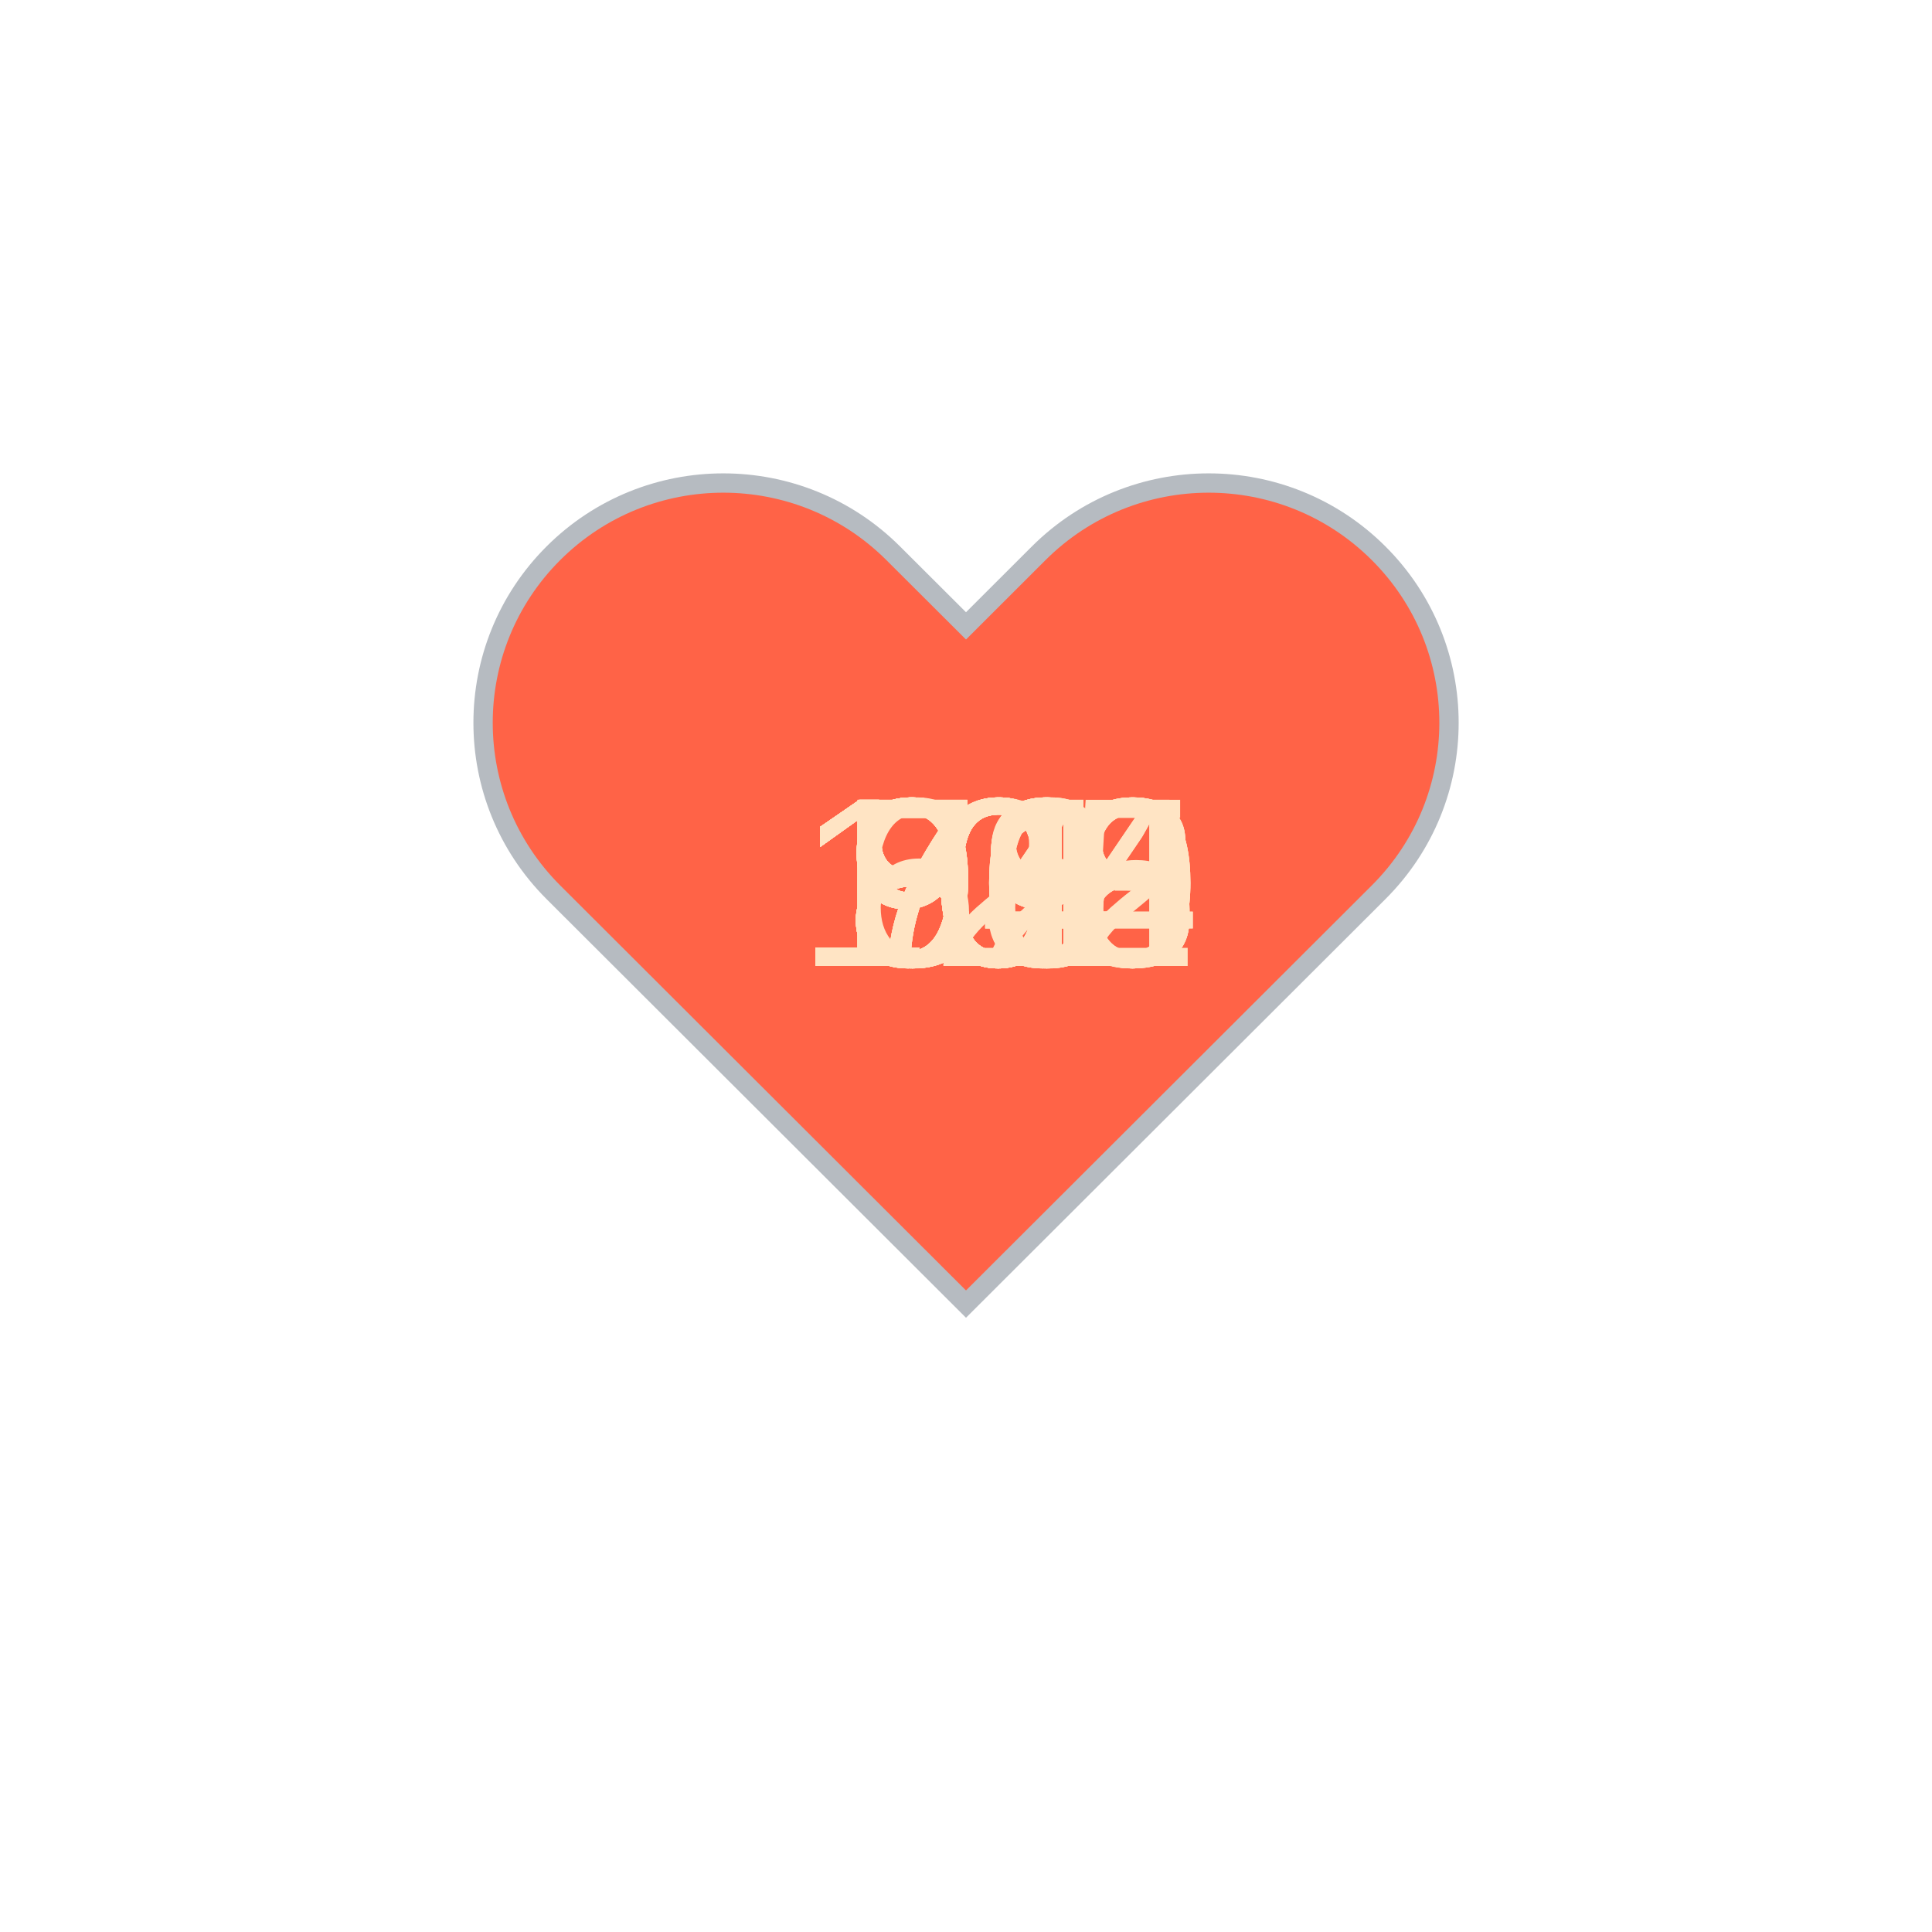
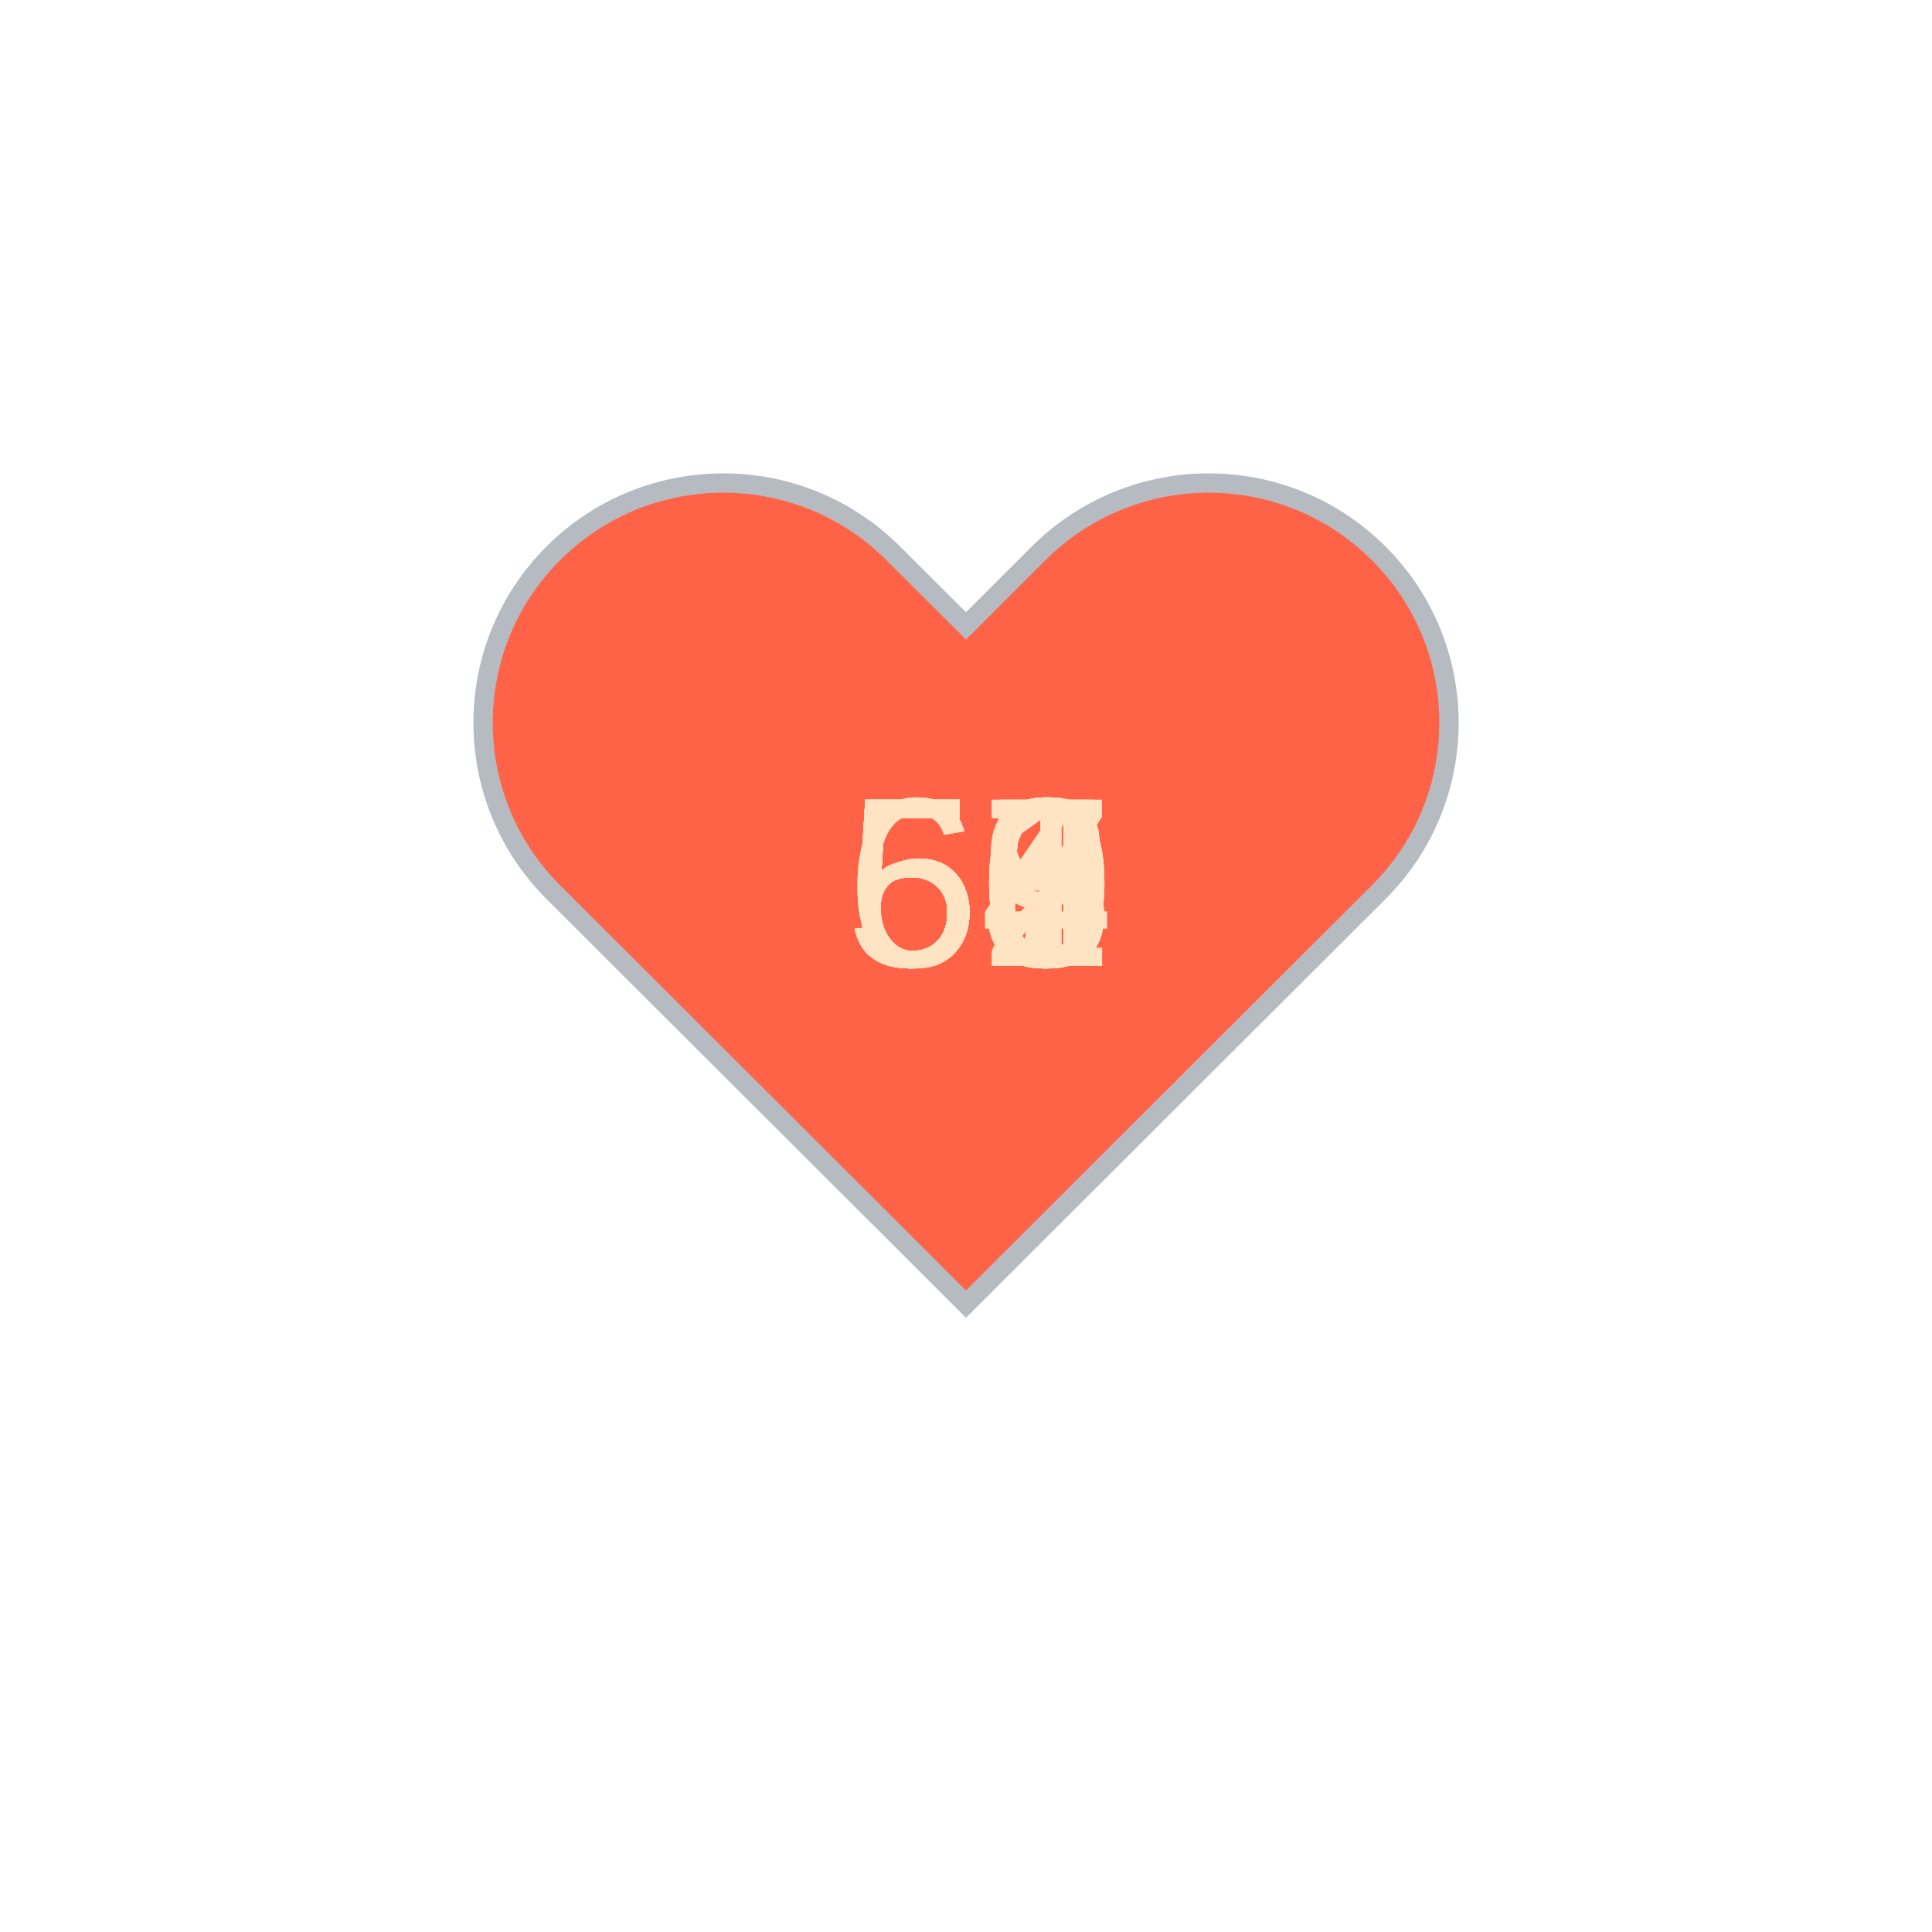
<svg xmlns="http://www.w3.org/2000/svg" baseProfile="full" height="150" version="1.1" viewBox="0,0,200,200" width="150">
  <defs />
  <g transform="translate(100 100)">
    <path d="M92.71,7.27L92.71,7.27c-9.71-9.69-25.46-9.69-35.18,0L50,14.79l-7.54-7.52C32.75-2.42,17-2.42,7.29,7.27v0 c-9.71,9.69-9.71,25.41,0,35.1L50,85l42.71-42.63C102.43,32.68,102.43,16.96,92.71,7.27z" fill="tomato" stroke="#B6BBC1" stroke-width="2" transform="translate(-50 -50)" />
    <animateTransform additive="sum" attributeName="transform" dur="1.2s" repeatCount="indefinite" type="scale" values="1; 1.5; 1.25; 1.5; 1.5; 1;" />
-     <text fill="bisque" style="font-size:25px; font-family:Arial" transform="translate(-17.5 0)">102<animate attributeName="visibility" dur="36.0s" keyTimes="0;0.03;0.07;0.1;0.13;0.17;0.2;0.23;0.27;0.3;0.33;0.37;0.4;0.43;0.47;0.5;0.53;0.57;0.6;0.63;0.67;0.7;0.73;0.77;0.8;0.83;0.87;0.9;0.93;0.97;1.0" repeatCount="indefinite" values="visible;hidden;hidden;hidden;hidden;hidden;hidden;hidden;hidden;hidden;hidden;hidden;hidden;hidden;hidden;hidden;hidden;hidden;hidden;hidden;hidden;hidden;hidden;hidden;hidden;hidden;hidden;hidden;hidden;hidden;hidden" />
+     <text fill="bisque" style="font-size:25px; font-family:Arial" transform="translate(-12.5 0)">55<animate attributeName="visibility" dur="36.0s" keyTimes="0;0.03;0.07;0.1;0.13;0.17;0.2;0.23;0.27;0.3;0.33;0.37;0.4;0.43;0.47;0.5;0.53;0.57;0.6;0.63;0.67;0.7;0.73;0.77;0.8;0.83;0.87;0.9;0.93;0.97;1.0" repeatCount="indefinite" values="visible;hidden;hidden;hidden;hidden;hidden;hidden;hidden;hidden;hidden;hidden;hidden;hidden;hidden;hidden;hidden;hidden;hidden;hidden;hidden;hidden;hidden;hidden;hidden;hidden;hidden;hidden;hidden;hidden;hidden;hidden" />
    </text>
-     <text fill="bisque" style="font-size:25px; font-family:Arial" transform="translate(-12.5 0)">96<animate attributeName="visibility" dur="36.0s" keyTimes="0;0.03;0.07;0.1;0.13;0.17;0.2;0.23;0.27;0.3;0.33;0.37;0.4;0.43;0.47;0.5;0.53;0.57;0.6;0.63;0.67;0.7;0.73;0.77;0.8;0.83;0.87;0.9;0.93;0.97;1.0" repeatCount="indefinite" values="hidden;visible;hidden;hidden;hidden;hidden;hidden;hidden;hidden;hidden;hidden;hidden;hidden;hidden;hidden;hidden;hidden;hidden;hidden;hidden;hidden;hidden;hidden;hidden;hidden;hidden;hidden;hidden;hidden;hidden;hidden" />
+     <text fill="bisque" style="font-size:25px; font-family:Arial" transform="translate(-12.5 0)">55<animate attributeName="visibility" dur="36.0s" keyTimes="0;0.03;0.07;0.1;0.13;0.17;0.2;0.23;0.27;0.3;0.33;0.37;0.4;0.43;0.47;0.5;0.53;0.57;0.6;0.63;0.67;0.7;0.73;0.77;0.8;0.83;0.87;0.9;0.93;0.97;1.0" repeatCount="indefinite" values="hidden;visible;hidden;hidden;hidden;hidden;hidden;hidden;hidden;hidden;hidden;hidden;hidden;hidden;hidden;hidden;hidden;hidden;hidden;hidden;hidden;hidden;hidden;hidden;hidden;hidden;hidden;hidden;hidden;hidden;hidden" />
    </text>
-     <text fill="bisque" style="font-size:25px; font-family:Arial" transform="translate(-12.5 0)">83<animate attributeName="visibility" dur="36.0s" keyTimes="0;0.03;0.07;0.1;0.13;0.17;0.2;0.23;0.27;0.3;0.33;0.37;0.4;0.43;0.47;0.5;0.53;0.57;0.6;0.63;0.67;0.7;0.73;0.77;0.8;0.83;0.87;0.9;0.93;0.97;1.0" repeatCount="indefinite" values="hidden;hidden;visible;hidden;hidden;hidden;hidden;hidden;hidden;hidden;hidden;hidden;hidden;hidden;hidden;hidden;hidden;hidden;hidden;hidden;hidden;hidden;hidden;hidden;hidden;hidden;hidden;hidden;hidden;hidden;hidden" />
+     <text fill="bisque" style="font-size:25px; font-family:Arial" transform="translate(-12.5 0)">58<animate attributeName="visibility" dur="36.0s" keyTimes="0;0.03;0.07;0.1;0.13;0.17;0.2;0.23;0.27;0.3;0.33;0.37;0.4;0.43;0.47;0.5;0.53;0.57;0.6;0.63;0.67;0.7;0.73;0.77;0.8;0.83;0.87;0.9;0.93;0.97;1.0" repeatCount="indefinite" values="hidden;hidden;visible;hidden;hidden;hidden;hidden;hidden;hidden;hidden;hidden;hidden;hidden;hidden;hidden;hidden;hidden;hidden;hidden;hidden;hidden;hidden;hidden;hidden;hidden;hidden;hidden;hidden;hidden;hidden;hidden" />
    </text>
-     <text fill="bisque" style="font-size:25px; font-family:Arial" transform="translate(-12.5 0)">96<animate attributeName="visibility" dur="36.0s" keyTimes="0;0.03;0.07;0.1;0.13;0.17;0.2;0.23;0.27;0.3;0.33;0.37;0.4;0.43;0.47;0.5;0.53;0.57;0.6;0.63;0.67;0.7;0.73;0.77;0.8;0.83;0.87;0.9;0.93;0.97;1.0" repeatCount="indefinite" values="hidden;hidden;hidden;visible;hidden;hidden;hidden;hidden;hidden;hidden;hidden;hidden;hidden;hidden;hidden;hidden;hidden;hidden;hidden;hidden;hidden;hidden;hidden;hidden;hidden;hidden;hidden;hidden;hidden;hidden;hidden" />
+     <text fill="bisque" style="font-size:25px; font-family:Arial" transform="translate(-12.5 0)">57<animate attributeName="visibility" dur="36.0s" keyTimes="0;0.03;0.07;0.1;0.13;0.17;0.2;0.23;0.27;0.3;0.33;0.37;0.4;0.43;0.47;0.5;0.53;0.57;0.6;0.63;0.67;0.7;0.73;0.77;0.8;0.83;0.87;0.9;0.93;0.97;1.0" repeatCount="indefinite" values="hidden;hidden;hidden;visible;hidden;hidden;hidden;hidden;hidden;hidden;hidden;hidden;hidden;hidden;hidden;hidden;hidden;hidden;hidden;hidden;hidden;hidden;hidden;hidden;hidden;hidden;hidden;hidden;hidden;hidden;hidden" />
    </text>
-     <text fill="bisque" style="font-size:25px; font-family:Arial" transform="translate(-12.5 0)">98<animate attributeName="visibility" dur="36.0s" keyTimes="0;0.03;0.07;0.1;0.13;0.17;0.2;0.23;0.27;0.3;0.33;0.37;0.4;0.43;0.47;0.5;0.53;0.57;0.6;0.63;0.67;0.7;0.73;0.77;0.8;0.83;0.87;0.9;0.93;0.97;1.0" repeatCount="indefinite" values="hidden;hidden;hidden;hidden;visible;hidden;hidden;hidden;hidden;hidden;hidden;hidden;hidden;hidden;hidden;hidden;hidden;hidden;hidden;hidden;hidden;hidden;hidden;hidden;hidden;hidden;hidden;hidden;hidden;hidden;hidden" />
+     <text fill="bisque" style="font-size:25px; font-family:Arial" transform="translate(-12.5 0)">59<animate attributeName="visibility" dur="36.0s" keyTimes="0;0.03;0.07;0.1;0.13;0.17;0.2;0.23;0.27;0.3;0.33;0.37;0.4;0.43;0.47;0.5;0.53;0.57;0.6;0.63;0.67;0.7;0.73;0.77;0.8;0.83;0.87;0.9;0.93;0.97;1.0" repeatCount="indefinite" values="hidden;hidden;hidden;hidden;visible;hidden;hidden;hidden;hidden;hidden;hidden;hidden;hidden;hidden;hidden;hidden;hidden;hidden;hidden;hidden;hidden;hidden;hidden;hidden;hidden;hidden;hidden;hidden;hidden;hidden;hidden" />
    </text>
-     <text fill="bisque" style="font-size:25px; font-family:Arial" transform="translate(-12.5 0)">99<animate attributeName="visibility" dur="36.0s" keyTimes="0;0.03;0.07;0.1;0.13;0.17;0.2;0.23;0.27;0.3;0.33;0.37;0.4;0.43;0.47;0.5;0.53;0.57;0.6;0.63;0.67;0.7;0.73;0.77;0.8;0.83;0.87;0.9;0.93;0.97;1.0" repeatCount="indefinite" values="hidden;hidden;hidden;hidden;hidden;visible;hidden;hidden;hidden;hidden;hidden;hidden;hidden;hidden;hidden;hidden;hidden;hidden;hidden;hidden;hidden;hidden;hidden;hidden;hidden;hidden;hidden;hidden;hidden;hidden;hidden" />
+     <text fill="bisque" style="font-size:25px; font-family:Arial" transform="translate(-12.5 0)">52<animate attributeName="visibility" dur="36.0s" keyTimes="0;0.03;0.07;0.1;0.13;0.17;0.2;0.23;0.27;0.3;0.33;0.37;0.4;0.43;0.47;0.5;0.53;0.57;0.6;0.63;0.67;0.7;0.73;0.77;0.8;0.83;0.87;0.9;0.93;0.97;1.0" repeatCount="indefinite" values="hidden;hidden;hidden;hidden;hidden;visible;hidden;hidden;hidden;hidden;hidden;hidden;hidden;hidden;hidden;hidden;hidden;hidden;hidden;hidden;hidden;hidden;hidden;hidden;hidden;hidden;hidden;hidden;hidden;hidden;hidden" />
    </text>
-     <text fill="bisque" style="font-size:25px; font-family:Arial" transform="translate(-12.5 0)">99<animate attributeName="visibility" dur="36.0s" keyTimes="0;0.03;0.07;0.1;0.13;0.17;0.2;0.23;0.27;0.3;0.33;0.37;0.4;0.43;0.47;0.5;0.53;0.57;0.6;0.63;0.67;0.7;0.73;0.77;0.8;0.83;0.87;0.9;0.93;0.97;1.0" repeatCount="indefinite" values="hidden;hidden;hidden;hidden;hidden;hidden;visible;hidden;hidden;hidden;hidden;hidden;hidden;hidden;hidden;hidden;hidden;hidden;hidden;hidden;hidden;hidden;hidden;hidden;hidden;hidden;hidden;hidden;hidden;hidden;hidden" />
+     <text fill="bisque" style="font-size:25px; font-family:Arial" transform="translate(-12.5 0)">55<animate attributeName="visibility" dur="36.0s" keyTimes="0;0.03;0.07;0.1;0.13;0.17;0.2;0.23;0.27;0.3;0.33;0.37;0.4;0.43;0.47;0.5;0.53;0.57;0.6;0.63;0.67;0.7;0.73;0.77;0.8;0.83;0.87;0.9;0.93;0.97;1.0" repeatCount="indefinite" values="hidden;hidden;hidden;hidden;hidden;hidden;visible;hidden;hidden;hidden;hidden;hidden;hidden;hidden;hidden;hidden;hidden;hidden;hidden;hidden;hidden;hidden;hidden;hidden;hidden;hidden;hidden;hidden;hidden;hidden;hidden" />
    </text>
-     <text fill="bisque" style="font-size:25px; font-family:Arial" transform="translate(-17.5 0)">105<animate attributeName="visibility" dur="36.0s" keyTimes="0;0.03;0.07;0.1;0.13;0.17;0.2;0.23;0.27;0.3;0.33;0.37;0.4;0.43;0.47;0.5;0.53;0.57;0.6;0.63;0.67;0.7;0.73;0.77;0.8;0.83;0.87;0.9;0.93;0.97;1.0" repeatCount="indefinite" values="hidden;hidden;hidden;hidden;hidden;hidden;hidden;visible;hidden;hidden;hidden;hidden;hidden;hidden;hidden;hidden;hidden;hidden;hidden;hidden;hidden;hidden;hidden;hidden;hidden;hidden;hidden;hidden;hidden;hidden;hidden" />
+     <text fill="bisque" style="font-size:25px; font-family:Arial" transform="translate(-12.5 0)">55<animate attributeName="visibility" dur="36.0s" keyTimes="0;0.03;0.07;0.1;0.13;0.17;0.2;0.23;0.27;0.3;0.33;0.37;0.4;0.43;0.47;0.5;0.53;0.57;0.6;0.63;0.67;0.7;0.73;0.77;0.8;0.83;0.87;0.9;0.93;0.97;1.0" repeatCount="indefinite" values="hidden;hidden;hidden;hidden;hidden;hidden;hidden;visible;hidden;hidden;hidden;hidden;hidden;hidden;hidden;hidden;hidden;hidden;hidden;hidden;hidden;hidden;hidden;hidden;hidden;hidden;hidden;hidden;hidden;hidden;hidden" />
    </text>
-     <text fill="bisque" style="font-size:25px; font-family:Arial" transform="translate(-17.5 0)">104<animate attributeName="visibility" dur="36.0s" keyTimes="0;0.03;0.07;0.1;0.13;0.17;0.2;0.23;0.27;0.3;0.33;0.37;0.4;0.43;0.47;0.5;0.53;0.57;0.6;0.63;0.67;0.7;0.73;0.77;0.8;0.83;0.87;0.9;0.93;0.97;1.0" repeatCount="indefinite" values="hidden;hidden;hidden;hidden;hidden;hidden;hidden;hidden;visible;hidden;hidden;hidden;hidden;hidden;hidden;hidden;hidden;hidden;hidden;hidden;hidden;hidden;hidden;hidden;hidden;hidden;hidden;hidden;hidden;hidden;hidden" />
+     <text fill="bisque" style="font-size:25px; font-family:Arial" transform="translate(-12.5 0)">58<animate attributeName="visibility" dur="36.0s" keyTimes="0;0.03;0.07;0.1;0.13;0.17;0.2;0.23;0.27;0.3;0.33;0.37;0.4;0.43;0.47;0.5;0.53;0.57;0.6;0.63;0.67;0.7;0.73;0.77;0.8;0.83;0.87;0.9;0.93;0.97;1.0" repeatCount="indefinite" values="hidden;hidden;hidden;hidden;hidden;hidden;hidden;hidden;visible;hidden;hidden;hidden;hidden;hidden;hidden;hidden;hidden;hidden;hidden;hidden;hidden;hidden;hidden;hidden;hidden;hidden;hidden;hidden;hidden;hidden;hidden" />
    </text>
-     <text fill="bisque" style="font-size:25px; font-family:Arial" transform="translate(-17.5 0)">108<animate attributeName="visibility" dur="36.0s" keyTimes="0;0.03;0.07;0.1;0.13;0.17;0.2;0.23;0.27;0.3;0.33;0.37;0.4;0.43;0.47;0.5;0.53;0.57;0.6;0.63;0.67;0.7;0.73;0.77;0.8;0.83;0.87;0.9;0.93;0.97;1.0" repeatCount="indefinite" values="hidden;hidden;hidden;hidden;hidden;hidden;hidden;hidden;hidden;visible;hidden;hidden;hidden;hidden;hidden;hidden;hidden;hidden;hidden;hidden;hidden;hidden;hidden;hidden;hidden;hidden;hidden;hidden;hidden;hidden;hidden" />
+     <text fill="bisque" style="font-size:25px; font-family:Arial" transform="translate(-12.5 0)">59<animate attributeName="visibility" dur="36.0s" keyTimes="0;0.03;0.07;0.1;0.13;0.17;0.2;0.23;0.27;0.3;0.33;0.37;0.4;0.43;0.47;0.5;0.53;0.57;0.6;0.63;0.67;0.7;0.73;0.77;0.8;0.83;0.87;0.9;0.93;0.97;1.0" repeatCount="indefinite" values="hidden;hidden;hidden;hidden;hidden;hidden;hidden;hidden;hidden;visible;hidden;hidden;hidden;hidden;hidden;hidden;hidden;hidden;hidden;hidden;hidden;hidden;hidden;hidden;hidden;hidden;hidden;hidden;hidden;hidden;hidden" />
    </text>
-     <text fill="bisque" style="font-size:25px; font-family:Arial" transform="translate(-17.5 0)">100<animate attributeName="visibility" dur="36.0s" keyTimes="0;0.03;0.07;0.1;0.13;0.17;0.2;0.23;0.27;0.3;0.33;0.37;0.4;0.43;0.47;0.5;0.53;0.57;0.6;0.63;0.67;0.7;0.73;0.77;0.8;0.83;0.87;0.9;0.93;0.97;1.0" repeatCount="indefinite" values="hidden;hidden;hidden;hidden;hidden;hidden;hidden;hidden;hidden;hidden;visible;hidden;hidden;hidden;hidden;hidden;hidden;hidden;hidden;hidden;hidden;hidden;hidden;hidden;hidden;hidden;hidden;hidden;hidden;hidden;hidden" />
+     <text fill="bisque" style="font-size:25px; font-family:Arial" transform="translate(-12.5 0)">57<animate attributeName="visibility" dur="36.0s" keyTimes="0;0.03;0.07;0.1;0.13;0.17;0.2;0.23;0.27;0.3;0.33;0.37;0.4;0.43;0.47;0.5;0.53;0.57;0.6;0.63;0.67;0.7;0.73;0.77;0.8;0.83;0.87;0.9;0.93;0.97;1.0" repeatCount="indefinite" values="hidden;hidden;hidden;hidden;hidden;hidden;hidden;hidden;hidden;hidden;visible;hidden;hidden;hidden;hidden;hidden;hidden;hidden;hidden;hidden;hidden;hidden;hidden;hidden;hidden;hidden;hidden;hidden;hidden;hidden;hidden" />
    </text>
-     <text fill="bisque" style="font-size:25px; font-family:Arial" transform="translate(-17.5 0)">100<animate attributeName="visibility" dur="36.0s" keyTimes="0;0.03;0.07;0.1;0.13;0.17;0.2;0.23;0.27;0.3;0.33;0.37;0.4;0.43;0.47;0.5;0.53;0.57;0.6;0.63;0.67;0.7;0.73;0.77;0.8;0.83;0.87;0.9;0.93;0.97;1.0" repeatCount="indefinite" values="hidden;hidden;hidden;hidden;hidden;hidden;hidden;hidden;hidden;hidden;hidden;visible;hidden;hidden;hidden;hidden;hidden;hidden;hidden;hidden;hidden;hidden;hidden;hidden;hidden;hidden;hidden;hidden;hidden;hidden;hidden" />
+     <text fill="bisque" style="font-size:25px; font-family:Arial" transform="translate(-12.5 0)">53<animate attributeName="visibility" dur="36.0s" keyTimes="0;0.03;0.07;0.1;0.13;0.17;0.2;0.23;0.27;0.3;0.33;0.37;0.4;0.43;0.47;0.5;0.53;0.57;0.6;0.63;0.67;0.7;0.73;0.77;0.8;0.83;0.87;0.9;0.93;0.97;1.0" repeatCount="indefinite" values="hidden;hidden;hidden;hidden;hidden;hidden;hidden;hidden;hidden;hidden;hidden;visible;hidden;hidden;hidden;hidden;hidden;hidden;hidden;hidden;hidden;hidden;hidden;hidden;hidden;hidden;hidden;hidden;hidden;hidden;hidden" />
    </text>
-     <text fill="bisque" style="font-size:25px; font-family:Arial" transform="translate(-12.5 0)">98<animate attributeName="visibility" dur="36.0s" keyTimes="0;0.03;0.07;0.1;0.13;0.17;0.2;0.23;0.27;0.3;0.33;0.37;0.4;0.43;0.47;0.5;0.53;0.57;0.6;0.63;0.67;0.7;0.73;0.77;0.8;0.83;0.87;0.9;0.93;0.97;1.0" repeatCount="indefinite" values="hidden;hidden;hidden;hidden;hidden;hidden;hidden;hidden;hidden;hidden;hidden;hidden;visible;hidden;hidden;hidden;hidden;hidden;hidden;hidden;hidden;hidden;hidden;hidden;hidden;hidden;hidden;hidden;hidden;hidden;hidden" />
+     <text fill="bisque" style="font-size:25px; font-family:Arial" transform="translate(-12.5 0)">54<animate attributeName="visibility" dur="36.0s" keyTimes="0;0.03;0.07;0.1;0.13;0.17;0.2;0.23;0.27;0.3;0.33;0.37;0.4;0.43;0.47;0.5;0.53;0.57;0.6;0.63;0.67;0.7;0.73;0.77;0.8;0.83;0.87;0.9;0.93;0.97;1.0" repeatCount="indefinite" values="hidden;hidden;hidden;hidden;hidden;hidden;hidden;hidden;hidden;hidden;hidden;hidden;visible;hidden;hidden;hidden;hidden;hidden;hidden;hidden;hidden;hidden;hidden;hidden;hidden;hidden;hidden;hidden;hidden;hidden;hidden" />
    </text>
-     <text fill="bisque" style="font-size:25px; font-family:Arial" transform="translate(-17.5 0)">103<animate attributeName="visibility" dur="36.0s" keyTimes="0;0.03;0.07;0.1;0.13;0.17;0.2;0.23;0.27;0.3;0.33;0.37;0.4;0.43;0.47;0.5;0.53;0.57;0.6;0.63;0.67;0.7;0.73;0.77;0.8;0.83;0.87;0.9;0.93;0.97;1.0" repeatCount="indefinite" values="hidden;hidden;hidden;hidden;hidden;hidden;hidden;hidden;hidden;hidden;hidden;hidden;hidden;visible;hidden;hidden;hidden;hidden;hidden;hidden;hidden;hidden;hidden;hidden;hidden;hidden;hidden;hidden;hidden;hidden;hidden" />
+     <text fill="bisque" style="font-size:25px; font-family:Arial" transform="translate(-12.5 0)">55<animate attributeName="visibility" dur="36.0s" keyTimes="0;0.03;0.07;0.1;0.13;0.17;0.2;0.23;0.27;0.3;0.33;0.37;0.4;0.43;0.47;0.5;0.53;0.57;0.6;0.63;0.67;0.7;0.73;0.77;0.8;0.83;0.87;0.9;0.93;0.97;1.0" repeatCount="indefinite" values="hidden;hidden;hidden;hidden;hidden;hidden;hidden;hidden;hidden;hidden;hidden;hidden;hidden;visible;hidden;hidden;hidden;hidden;hidden;hidden;hidden;hidden;hidden;hidden;hidden;hidden;hidden;hidden;hidden;hidden;hidden" />
    </text>
-     <text fill="bisque" style="font-size:25px; font-family:Arial" transform="translate(-17.5 0)">104<animate attributeName="visibility" dur="36.0s" keyTimes="0;0.03;0.07;0.1;0.13;0.17;0.2;0.23;0.27;0.3;0.33;0.37;0.4;0.43;0.47;0.5;0.53;0.57;0.6;0.63;0.67;0.7;0.73;0.77;0.8;0.83;0.87;0.9;0.93;0.97;1.0" repeatCount="indefinite" values="hidden;hidden;hidden;hidden;hidden;hidden;hidden;hidden;hidden;hidden;hidden;hidden;hidden;hidden;visible;hidden;hidden;hidden;hidden;hidden;hidden;hidden;hidden;hidden;hidden;hidden;hidden;hidden;hidden;hidden;hidden" />
+     <text fill="bisque" style="font-size:25px; font-family:Arial" transform="translate(-12.5 0)">57<animate attributeName="visibility" dur="36.0s" keyTimes="0;0.03;0.07;0.1;0.13;0.17;0.2;0.23;0.27;0.3;0.33;0.37;0.4;0.43;0.47;0.5;0.53;0.57;0.6;0.63;0.67;0.7;0.73;0.77;0.8;0.83;0.87;0.9;0.93;0.97;1.0" repeatCount="indefinite" values="hidden;hidden;hidden;hidden;hidden;hidden;hidden;hidden;hidden;hidden;hidden;hidden;hidden;hidden;visible;hidden;hidden;hidden;hidden;hidden;hidden;hidden;hidden;hidden;hidden;hidden;hidden;hidden;hidden;hidden;hidden" />
    </text>
-     <text fill="bisque" style="font-size:25px; font-family:Arial" transform="translate(-17.5 0)">108<animate attributeName="visibility" dur="36.0s" keyTimes="0;0.03;0.07;0.1;0.13;0.17;0.2;0.23;0.27;0.3;0.33;0.37;0.4;0.43;0.47;0.5;0.53;0.57;0.6;0.63;0.67;0.7;0.73;0.77;0.8;0.83;0.87;0.9;0.93;0.97;1.0" repeatCount="indefinite" values="hidden;hidden;hidden;hidden;hidden;hidden;hidden;hidden;hidden;hidden;hidden;hidden;hidden;hidden;hidden;visible;hidden;hidden;hidden;hidden;hidden;hidden;hidden;hidden;hidden;hidden;hidden;hidden;hidden;hidden;hidden" />
+     <text fill="bisque" style="font-size:25px; font-family:Arial" transform="translate(-12.5 0)">58<animate attributeName="visibility" dur="36.0s" keyTimes="0;0.03;0.07;0.1;0.13;0.17;0.2;0.23;0.27;0.3;0.33;0.37;0.4;0.43;0.47;0.5;0.53;0.57;0.6;0.63;0.67;0.7;0.73;0.77;0.8;0.83;0.87;0.9;0.93;0.97;1.0" repeatCount="indefinite" values="hidden;hidden;hidden;hidden;hidden;hidden;hidden;hidden;hidden;hidden;hidden;hidden;hidden;hidden;hidden;visible;hidden;hidden;hidden;hidden;hidden;hidden;hidden;hidden;hidden;hidden;hidden;hidden;hidden;hidden;hidden" />
    </text>
-     <text fill="bisque" style="font-size:25px; font-family:Arial" transform="translate(-17.5 0)">108<animate attributeName="visibility" dur="36.0s" keyTimes="0;0.03;0.07;0.1;0.13;0.17;0.2;0.23;0.27;0.3;0.33;0.37;0.4;0.43;0.47;0.5;0.53;0.57;0.6;0.63;0.67;0.7;0.73;0.77;0.8;0.83;0.87;0.9;0.93;0.97;1.0" repeatCount="indefinite" values="hidden;hidden;hidden;hidden;hidden;hidden;hidden;hidden;hidden;hidden;hidden;hidden;hidden;hidden;hidden;hidden;visible;hidden;hidden;hidden;hidden;hidden;hidden;hidden;hidden;hidden;hidden;hidden;hidden;hidden;hidden" />
+     <text fill="bisque" style="font-size:25px; font-family:Arial" transform="translate(-12.5 0)">55<animate attributeName="visibility" dur="36.0s" keyTimes="0;0.03;0.07;0.1;0.13;0.17;0.2;0.23;0.27;0.3;0.33;0.37;0.4;0.43;0.47;0.5;0.53;0.57;0.6;0.63;0.67;0.7;0.73;0.77;0.8;0.83;0.87;0.9;0.93;0.97;1.0" repeatCount="indefinite" values="hidden;hidden;hidden;hidden;hidden;hidden;hidden;hidden;hidden;hidden;hidden;hidden;hidden;hidden;hidden;hidden;visible;hidden;hidden;hidden;hidden;hidden;hidden;hidden;hidden;hidden;hidden;hidden;hidden;hidden;hidden" />
    </text>
-     <text fill="bisque" style="font-size:25px; font-family:Arial" transform="translate(-17.5 0)">120<animate attributeName="visibility" dur="36.0s" keyTimes="0;0.03;0.07;0.1;0.13;0.17;0.2;0.23;0.27;0.3;0.33;0.37;0.4;0.43;0.47;0.5;0.53;0.57;0.6;0.63;0.67;0.7;0.73;0.77;0.8;0.83;0.87;0.9;0.93;0.97;1.0" repeatCount="indefinite" values="hidden;hidden;hidden;hidden;hidden;hidden;hidden;hidden;hidden;hidden;hidden;hidden;hidden;hidden;hidden;hidden;hidden;visible;hidden;hidden;hidden;hidden;hidden;hidden;hidden;hidden;hidden;hidden;hidden;hidden;hidden" />
+     <text fill="bisque" style="font-size:25px; font-family:Arial" transform="translate(-12.5 0)">50<animate attributeName="visibility" dur="36.0s" keyTimes="0;0.03;0.07;0.1;0.13;0.17;0.2;0.23;0.27;0.3;0.33;0.37;0.4;0.43;0.47;0.5;0.53;0.57;0.6;0.63;0.67;0.7;0.73;0.77;0.8;0.83;0.87;0.9;0.93;0.97;1.0" repeatCount="indefinite" values="hidden;hidden;hidden;hidden;hidden;hidden;hidden;hidden;hidden;hidden;hidden;hidden;hidden;hidden;hidden;hidden;hidden;visible;hidden;hidden;hidden;hidden;hidden;hidden;hidden;hidden;hidden;hidden;hidden;hidden;hidden" />
    </text>
-     <text fill="bisque" style="font-size:25px; font-family:Arial" transform="translate(-12.5 0)">84<animate attributeName="visibility" dur="36.0s" keyTimes="0;0.03;0.07;0.1;0.13;0.17;0.2;0.23;0.27;0.3;0.33;0.37;0.4;0.43;0.47;0.5;0.53;0.57;0.6;0.63;0.67;0.7;0.73;0.77;0.8;0.83;0.87;0.9;0.93;0.97;1.0" repeatCount="indefinite" values="hidden;hidden;hidden;hidden;hidden;hidden;hidden;hidden;hidden;hidden;hidden;hidden;hidden;hidden;hidden;hidden;hidden;hidden;visible;hidden;hidden;hidden;hidden;hidden;hidden;hidden;hidden;hidden;hidden;hidden;hidden" />
+     <text fill="bisque" style="font-size:25px; font-family:Arial" transform="translate(-12.5 0)">50<animate attributeName="visibility" dur="36.0s" keyTimes="0;0.03;0.07;0.1;0.13;0.17;0.2;0.23;0.27;0.3;0.33;0.37;0.4;0.43;0.47;0.5;0.53;0.57;0.6;0.63;0.67;0.7;0.73;0.77;0.8;0.83;0.87;0.9;0.93;0.97;1.0" repeatCount="indefinite" values="hidden;hidden;hidden;hidden;hidden;hidden;hidden;hidden;hidden;hidden;hidden;hidden;hidden;hidden;hidden;hidden;hidden;hidden;visible;hidden;hidden;hidden;hidden;hidden;hidden;hidden;hidden;hidden;hidden;hidden;hidden" />
    </text>
-     <text fill="bisque" style="font-size:25px; font-family:Arial" transform="translate(-12.5 0)">84<animate attributeName="visibility" dur="36.0s" keyTimes="0;0.03;0.07;0.1;0.13;0.17;0.2;0.23;0.27;0.3;0.33;0.37;0.4;0.43;0.47;0.5;0.53;0.57;0.6;0.63;0.67;0.7;0.73;0.77;0.8;0.83;0.87;0.9;0.93;0.97;1.0" repeatCount="indefinite" values="hidden;hidden;hidden;hidden;hidden;hidden;hidden;hidden;hidden;hidden;hidden;hidden;hidden;hidden;hidden;hidden;hidden;hidden;hidden;visible;hidden;hidden;hidden;hidden;hidden;hidden;hidden;hidden;hidden;hidden;hidden" />
+     <text fill="bisque" style="font-size:25px; font-family:Arial" transform="translate(-12.5 0)">54<animate attributeName="visibility" dur="36.0s" keyTimes="0;0.03;0.07;0.1;0.13;0.17;0.2;0.23;0.27;0.3;0.33;0.37;0.4;0.43;0.47;0.5;0.53;0.57;0.6;0.63;0.67;0.7;0.73;0.77;0.8;0.83;0.87;0.9;0.93;0.97;1.0" repeatCount="indefinite" values="hidden;hidden;hidden;hidden;hidden;hidden;hidden;hidden;hidden;hidden;hidden;hidden;hidden;hidden;hidden;hidden;hidden;hidden;hidden;visible;hidden;hidden;hidden;hidden;hidden;hidden;hidden;hidden;hidden;hidden;hidden" />
    </text>
-     <text fill="bisque" style="font-size:25px; font-family:Arial" transform="translate(-12.5 0)">84<animate attributeName="visibility" dur="36.0s" keyTimes="0;0.03;0.07;0.1;0.13;0.17;0.2;0.23;0.27;0.3;0.33;0.37;0.4;0.43;0.47;0.5;0.53;0.57;0.6;0.63;0.67;0.7;0.73;0.77;0.8;0.83;0.87;0.9;0.93;0.97;1.0" repeatCount="indefinite" values="hidden;hidden;hidden;hidden;hidden;hidden;hidden;hidden;hidden;hidden;hidden;hidden;hidden;hidden;hidden;hidden;hidden;hidden;hidden;hidden;visible;hidden;hidden;hidden;hidden;hidden;hidden;hidden;hidden;hidden;hidden" />
+     <text fill="bisque" style="font-size:25px; font-family:Arial" transform="translate(-12.5 0)">58<animate attributeName="visibility" dur="36.0s" keyTimes="0;0.03;0.07;0.1;0.13;0.17;0.2;0.23;0.27;0.3;0.33;0.37;0.4;0.43;0.47;0.5;0.53;0.57;0.6;0.63;0.67;0.7;0.73;0.77;0.8;0.83;0.87;0.9;0.93;0.97;1.0" repeatCount="indefinite" values="hidden;hidden;hidden;hidden;hidden;hidden;hidden;hidden;hidden;hidden;hidden;hidden;hidden;hidden;hidden;hidden;hidden;hidden;hidden;hidden;visible;hidden;hidden;hidden;hidden;hidden;hidden;hidden;hidden;hidden;hidden" />
    </text>
-     <text fill="bisque" style="font-size:25px; font-family:Arial" transform="translate(-12.5 0)">81<animate attributeName="visibility" dur="36.0s" keyTimes="0;0.03;0.07;0.1;0.13;0.17;0.2;0.23;0.27;0.3;0.33;0.37;0.4;0.43;0.47;0.5;0.53;0.57;0.6;0.63;0.67;0.7;0.73;0.77;0.8;0.83;0.87;0.9;0.93;0.97;1.0" repeatCount="indefinite" values="hidden;hidden;hidden;hidden;hidden;hidden;hidden;hidden;hidden;hidden;hidden;hidden;hidden;hidden;hidden;hidden;hidden;hidden;hidden;hidden;hidden;visible;hidden;hidden;hidden;hidden;hidden;hidden;hidden;hidden;hidden" />
+     <text fill="bisque" style="font-size:25px; font-family:Arial" transform="translate(-12.5 0)">60<animate attributeName="visibility" dur="36.0s" keyTimes="0;0.03;0.07;0.1;0.13;0.17;0.2;0.23;0.27;0.3;0.33;0.37;0.4;0.43;0.47;0.5;0.53;0.57;0.6;0.63;0.67;0.7;0.73;0.77;0.8;0.83;0.87;0.9;0.93;0.97;1.0" repeatCount="indefinite" values="hidden;hidden;hidden;hidden;hidden;hidden;hidden;hidden;hidden;hidden;hidden;hidden;hidden;hidden;hidden;hidden;hidden;hidden;hidden;hidden;hidden;visible;hidden;hidden;hidden;hidden;hidden;hidden;hidden;hidden;hidden" />
    </text>
-     <text fill="bisque" style="font-size:25px; font-family:Arial" transform="translate(-12.5 0)">80<animate attributeName="visibility" dur="36.0s" keyTimes="0;0.03;0.07;0.1;0.13;0.17;0.2;0.23;0.27;0.3;0.33;0.37;0.4;0.43;0.47;0.5;0.53;0.57;0.6;0.63;0.67;0.7;0.73;0.77;0.8;0.83;0.87;0.9;0.93;0.97;1.0" repeatCount="indefinite" values="hidden;hidden;hidden;hidden;hidden;hidden;hidden;hidden;hidden;hidden;hidden;hidden;hidden;hidden;hidden;hidden;hidden;hidden;hidden;hidden;hidden;hidden;visible;hidden;hidden;hidden;hidden;hidden;hidden;hidden;hidden" />
+     <text fill="bisque" style="font-size:25px; font-family:Arial" transform="translate(-12.5 0)">57<animate attributeName="visibility" dur="36.0s" keyTimes="0;0.03;0.07;0.1;0.13;0.17;0.2;0.23;0.27;0.3;0.33;0.37;0.4;0.43;0.47;0.5;0.53;0.57;0.6;0.63;0.67;0.7;0.73;0.77;0.8;0.83;0.87;0.9;0.93;0.97;1.0" repeatCount="indefinite" values="hidden;hidden;hidden;hidden;hidden;hidden;hidden;hidden;hidden;hidden;hidden;hidden;hidden;hidden;hidden;hidden;hidden;hidden;hidden;hidden;hidden;hidden;visible;hidden;hidden;hidden;hidden;hidden;hidden;hidden;hidden" />
    </text>
-     <text fill="bisque" style="font-size:25px; font-family:Arial" transform="translate(-12.5 0)">81<animate attributeName="visibility" dur="36.0s" keyTimes="0;0.03;0.07;0.1;0.13;0.17;0.2;0.23;0.27;0.3;0.33;0.37;0.4;0.43;0.47;0.5;0.53;0.57;0.6;0.63;0.67;0.7;0.73;0.77;0.8;0.83;0.87;0.9;0.93;0.97;1.0" repeatCount="indefinite" values="hidden;hidden;hidden;hidden;hidden;hidden;hidden;hidden;hidden;hidden;hidden;hidden;hidden;hidden;hidden;hidden;hidden;hidden;hidden;hidden;hidden;hidden;hidden;visible;hidden;hidden;hidden;hidden;hidden;hidden;hidden" />
+     <text fill="bisque" style="font-size:25px; font-family:Arial" transform="translate(-12.5 0)">56<animate attributeName="visibility" dur="36.0s" keyTimes="0;0.03;0.07;0.1;0.13;0.17;0.2;0.23;0.27;0.3;0.33;0.37;0.4;0.43;0.47;0.5;0.53;0.57;0.6;0.63;0.67;0.7;0.73;0.77;0.8;0.83;0.87;0.9;0.93;0.97;1.0" repeatCount="indefinite" values="hidden;hidden;hidden;hidden;hidden;hidden;hidden;hidden;hidden;hidden;hidden;hidden;hidden;hidden;hidden;hidden;hidden;hidden;hidden;hidden;hidden;hidden;hidden;visible;hidden;hidden;hidden;hidden;hidden;hidden;hidden" />
    </text>
-     <text fill="bisque" style="font-size:25px; font-family:Arial" transform="translate(-12.5 0)">80<animate attributeName="visibility" dur="36.0s" keyTimes="0;0.03;0.07;0.1;0.13;0.17;0.2;0.23;0.27;0.3;0.33;0.37;0.4;0.43;0.47;0.5;0.53;0.57;0.6;0.63;0.67;0.7;0.73;0.77;0.8;0.83;0.87;0.9;0.93;0.97;1.0" repeatCount="indefinite" values="hidden;hidden;hidden;hidden;hidden;hidden;hidden;hidden;hidden;hidden;hidden;hidden;hidden;hidden;hidden;hidden;hidden;hidden;hidden;hidden;hidden;hidden;hidden;hidden;visible;hidden;hidden;hidden;hidden;hidden;hidden" />
+     <text fill="bisque" style="font-size:25px; font-family:Arial" transform="translate(-12.5 0)">56<animate attributeName="visibility" dur="36.0s" keyTimes="0;0.03;0.07;0.1;0.13;0.17;0.2;0.23;0.27;0.3;0.33;0.37;0.4;0.43;0.47;0.5;0.53;0.57;0.6;0.63;0.67;0.7;0.73;0.77;0.8;0.83;0.87;0.9;0.93;0.97;1.0" repeatCount="indefinite" values="hidden;hidden;hidden;hidden;hidden;hidden;hidden;hidden;hidden;hidden;hidden;hidden;hidden;hidden;hidden;hidden;hidden;hidden;hidden;hidden;hidden;hidden;hidden;hidden;visible;hidden;hidden;hidden;hidden;hidden;hidden" />
    </text>
-     <text fill="bisque" style="font-size:25px; font-family:Arial" transform="translate(-12.5 0)">79<animate attributeName="visibility" dur="36.0s" keyTimes="0;0.03;0.07;0.1;0.13;0.17;0.2;0.23;0.27;0.3;0.33;0.37;0.4;0.43;0.47;0.5;0.53;0.57;0.6;0.63;0.67;0.7;0.73;0.77;0.8;0.83;0.87;0.9;0.93;0.97;1.0" repeatCount="indefinite" values="hidden;hidden;hidden;hidden;hidden;hidden;hidden;hidden;hidden;hidden;hidden;hidden;hidden;hidden;hidden;hidden;hidden;hidden;hidden;hidden;hidden;hidden;hidden;hidden;hidden;visible;hidden;hidden;hidden;hidden;hidden" />
+     <text fill="bisque" style="font-size:25px; font-family:Arial" transform="translate(-12.5 0)">55<animate attributeName="visibility" dur="36.0s" keyTimes="0;0.03;0.07;0.1;0.13;0.17;0.2;0.23;0.27;0.3;0.33;0.37;0.4;0.43;0.47;0.5;0.53;0.57;0.6;0.63;0.67;0.7;0.73;0.77;0.8;0.83;0.87;0.9;0.93;0.97;1.0" repeatCount="indefinite" values="hidden;hidden;hidden;hidden;hidden;hidden;hidden;hidden;hidden;hidden;hidden;hidden;hidden;hidden;hidden;hidden;hidden;hidden;hidden;hidden;hidden;hidden;hidden;hidden;hidden;visible;hidden;hidden;hidden;hidden;hidden" />
    </text>
-     <text fill="bisque" style="font-size:25px; font-family:Arial" transform="translate(-12.5 0)">72<animate attributeName="visibility" dur="36.0s" keyTimes="0;0.03;0.07;0.1;0.13;0.17;0.2;0.23;0.27;0.3;0.33;0.37;0.4;0.43;0.47;0.5;0.53;0.57;0.6;0.63;0.67;0.7;0.73;0.77;0.8;0.83;0.87;0.9;0.93;0.97;1.0" repeatCount="indefinite" values="hidden;hidden;hidden;hidden;hidden;hidden;hidden;hidden;hidden;hidden;hidden;hidden;hidden;hidden;hidden;hidden;hidden;hidden;hidden;hidden;hidden;hidden;hidden;hidden;hidden;hidden;visible;hidden;hidden;hidden;hidden" />
+     <text fill="bisque" style="font-size:25px; font-family:Arial" transform="translate(-12.5 0)">58<animate attributeName="visibility" dur="36.0s" keyTimes="0;0.03;0.07;0.1;0.13;0.17;0.2;0.23;0.27;0.3;0.33;0.37;0.4;0.43;0.47;0.5;0.53;0.57;0.6;0.63;0.67;0.7;0.73;0.77;0.8;0.83;0.87;0.9;0.93;0.97;1.0" repeatCount="indefinite" values="hidden;hidden;hidden;hidden;hidden;hidden;hidden;hidden;hidden;hidden;hidden;hidden;hidden;hidden;hidden;hidden;hidden;hidden;hidden;hidden;hidden;hidden;hidden;hidden;hidden;hidden;visible;hidden;hidden;hidden;hidden" />
    </text>
-     <text fill="bisque" style="font-size:25px; font-family:Arial" transform="translate(-12.5 0)">69<animate attributeName="visibility" dur="36.0s" keyTimes="0;0.03;0.07;0.1;0.13;0.17;0.2;0.23;0.27;0.3;0.33;0.37;0.4;0.43;0.47;0.5;0.53;0.57;0.6;0.63;0.67;0.7;0.73;0.77;0.8;0.83;0.87;0.9;0.93;0.97;1.0" repeatCount="indefinite" values="hidden;hidden;hidden;hidden;hidden;hidden;hidden;hidden;hidden;hidden;hidden;hidden;hidden;hidden;hidden;hidden;hidden;hidden;hidden;hidden;hidden;hidden;hidden;hidden;hidden;hidden;hidden;visible;hidden;hidden;hidden" />
+     <text fill="bisque" style="font-size:25px; font-family:Arial" transform="translate(-12.5 0)">54<animate attributeName="visibility" dur="36.0s" keyTimes="0;0.03;0.07;0.1;0.13;0.17;0.2;0.23;0.27;0.3;0.33;0.37;0.4;0.43;0.47;0.5;0.53;0.57;0.6;0.63;0.67;0.7;0.73;0.77;0.8;0.83;0.87;0.9;0.93;0.97;1.0" repeatCount="indefinite" values="hidden;hidden;hidden;hidden;hidden;hidden;hidden;hidden;hidden;hidden;hidden;hidden;hidden;hidden;hidden;hidden;hidden;hidden;hidden;hidden;hidden;hidden;hidden;hidden;hidden;hidden;hidden;visible;hidden;hidden;hidden" />
    </text>
-     <text fill="bisque" style="font-size:25px; font-family:Arial" transform="translate(-12.5 0)">71<animate attributeName="visibility" dur="36.0s" keyTimes="0;0.03;0.07;0.1;0.13;0.17;0.2;0.23;0.27;0.3;0.33;0.37;0.4;0.43;0.47;0.5;0.53;0.57;0.6;0.63;0.67;0.7;0.73;0.77;0.8;0.83;0.87;0.9;0.93;0.97;1.0" repeatCount="indefinite" values="hidden;hidden;hidden;hidden;hidden;hidden;hidden;hidden;hidden;hidden;hidden;hidden;hidden;hidden;hidden;hidden;hidden;hidden;hidden;hidden;hidden;hidden;hidden;hidden;hidden;hidden;hidden;hidden;visible;hidden;hidden" />
+     <text fill="bisque" style="font-size:25px; font-family:Arial" transform="translate(-12.5 0)">60<animate attributeName="visibility" dur="36.0s" keyTimes="0;0.03;0.07;0.1;0.13;0.17;0.2;0.23;0.27;0.3;0.33;0.37;0.4;0.43;0.47;0.5;0.53;0.57;0.6;0.63;0.67;0.7;0.73;0.77;0.8;0.83;0.87;0.9;0.93;0.97;1.0" repeatCount="indefinite" values="hidden;hidden;hidden;hidden;hidden;hidden;hidden;hidden;hidden;hidden;hidden;hidden;hidden;hidden;hidden;hidden;hidden;hidden;hidden;hidden;hidden;hidden;hidden;hidden;hidden;hidden;hidden;hidden;visible;hidden;hidden" />
    </text>
-     <text fill="bisque" style="font-size:25px; font-family:Arial" transform="translate(-12.5 0)">70<animate attributeName="visibility" dur="36.0s" keyTimes="0;0.03;0.07;0.1;0.13;0.17;0.2;0.23;0.27;0.3;0.33;0.37;0.4;0.43;0.47;0.5;0.53;0.57;0.6;0.63;0.67;0.7;0.73;0.77;0.8;0.83;0.87;0.9;0.93;0.97;1.0" repeatCount="indefinite" values="hidden;hidden;hidden;hidden;hidden;hidden;hidden;hidden;hidden;hidden;hidden;hidden;hidden;hidden;hidden;hidden;hidden;hidden;hidden;hidden;hidden;hidden;hidden;hidden;hidden;hidden;hidden;hidden;hidden;visible;hidden" />
+     <text fill="bisque" style="font-size:25px; font-family:Arial" transform="translate(-12.5 0)">61<animate attributeName="visibility" dur="36.0s" keyTimes="0;0.03;0.07;0.1;0.13;0.17;0.2;0.23;0.27;0.3;0.33;0.37;0.4;0.43;0.47;0.5;0.53;0.57;0.6;0.63;0.67;0.7;0.73;0.77;0.8;0.83;0.87;0.9;0.93;0.97;1.0" repeatCount="indefinite" values="hidden;hidden;hidden;hidden;hidden;hidden;hidden;hidden;hidden;hidden;hidden;hidden;hidden;hidden;hidden;hidden;hidden;hidden;hidden;hidden;hidden;hidden;hidden;hidden;hidden;hidden;hidden;hidden;hidden;visible;hidden" />
    </text>
  </g>
</svg>
